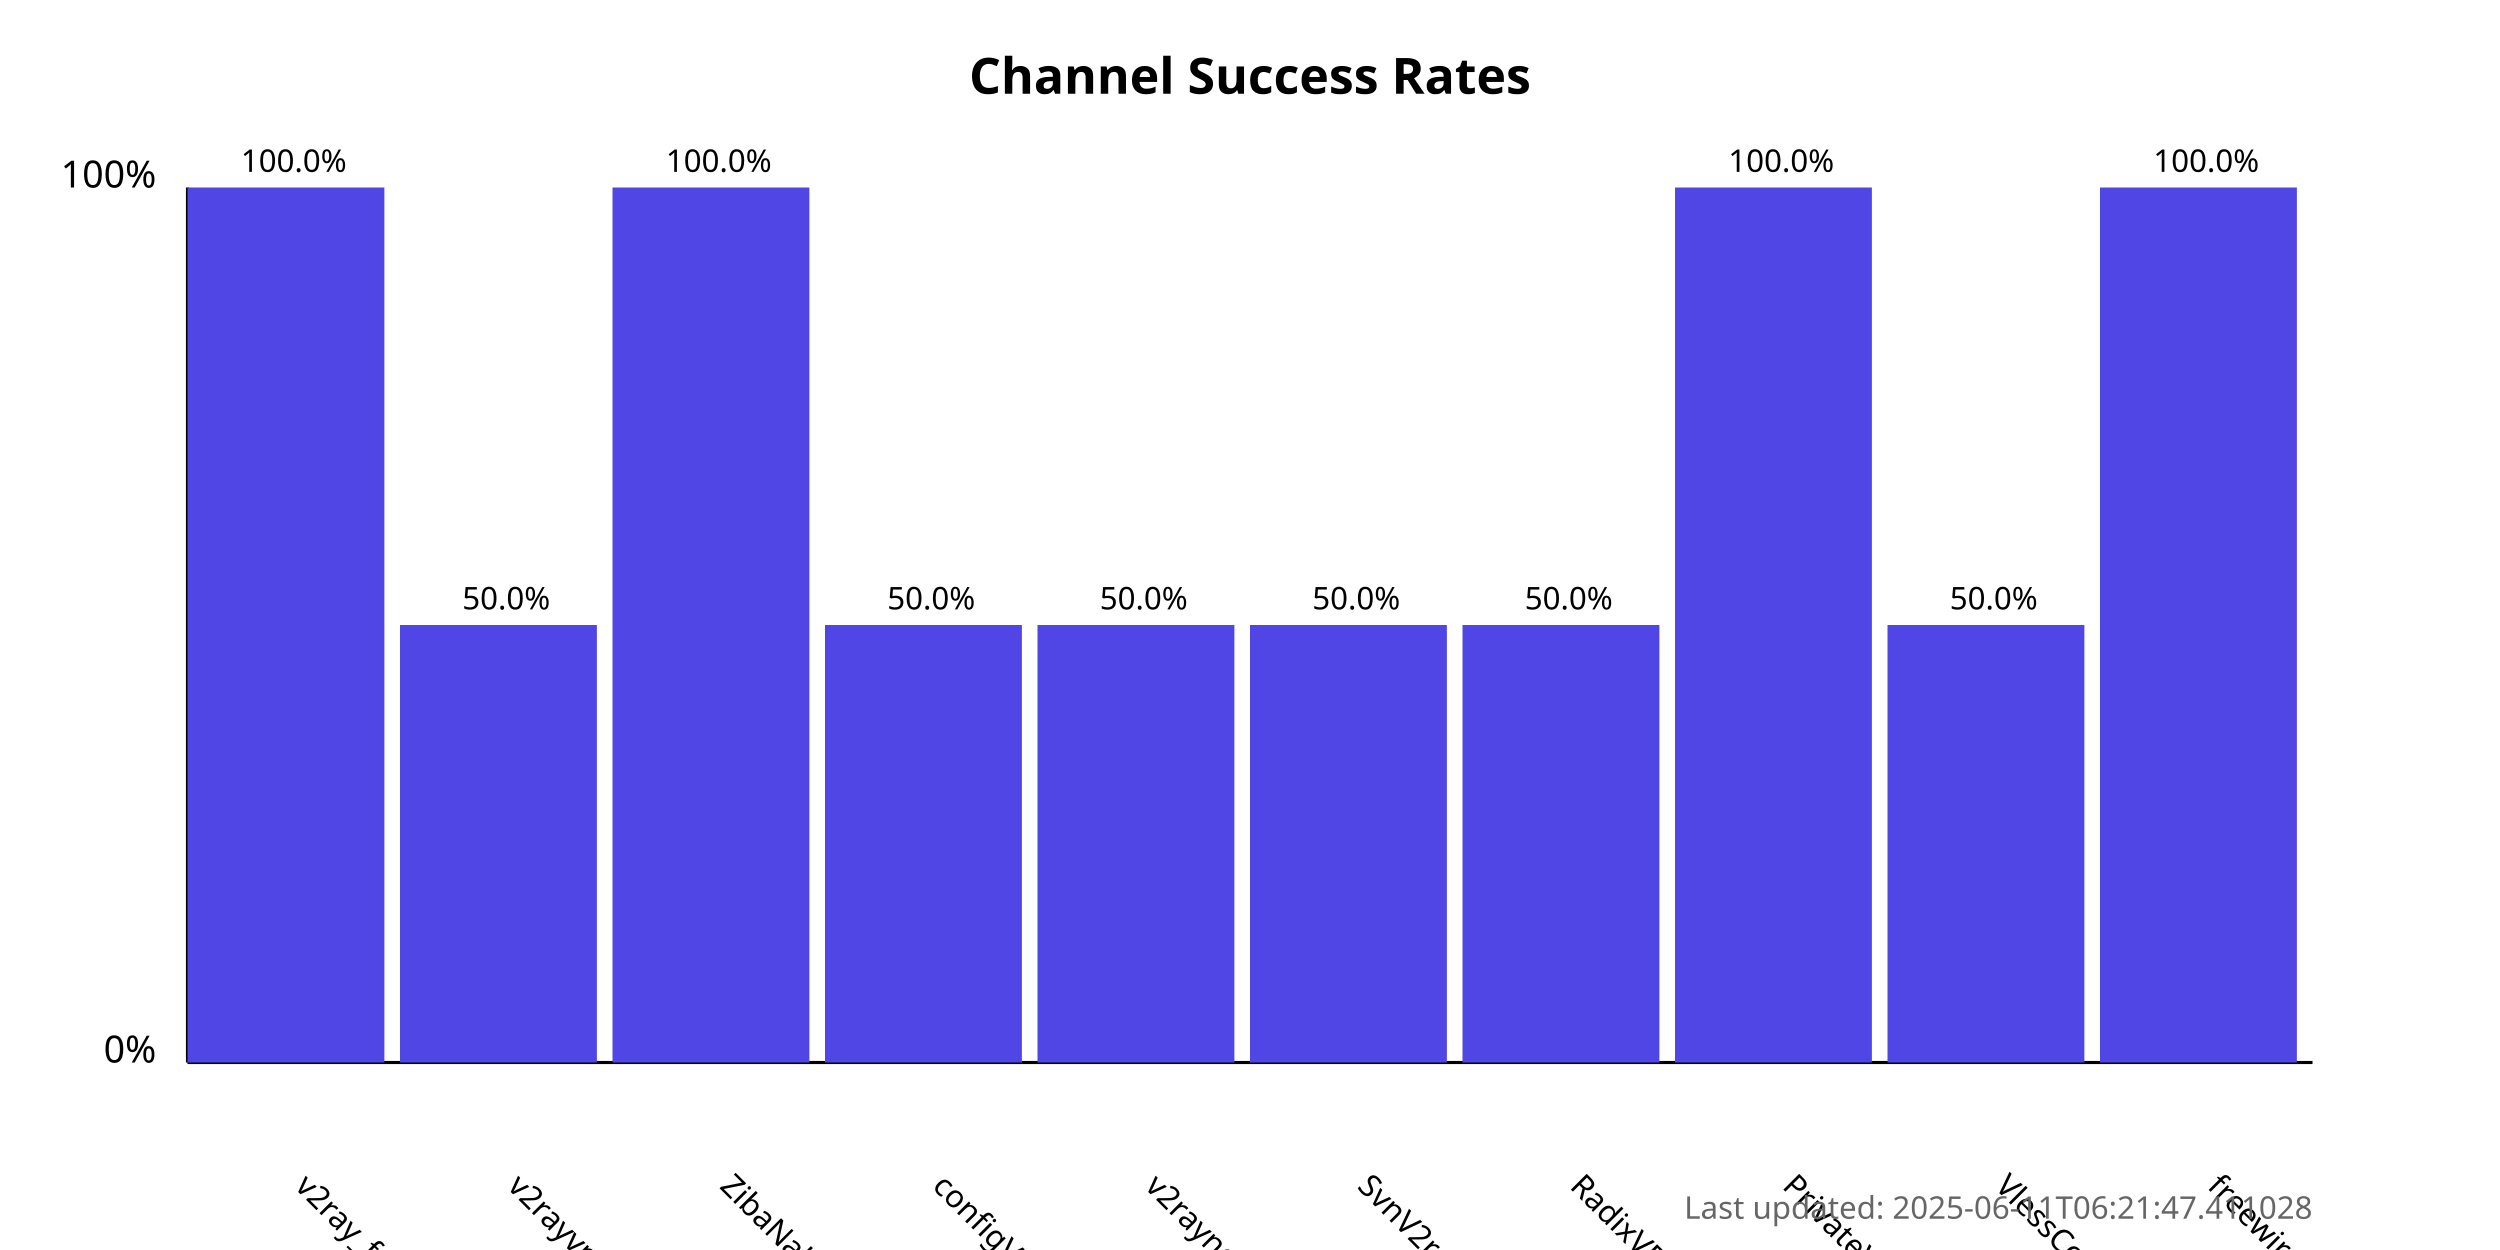
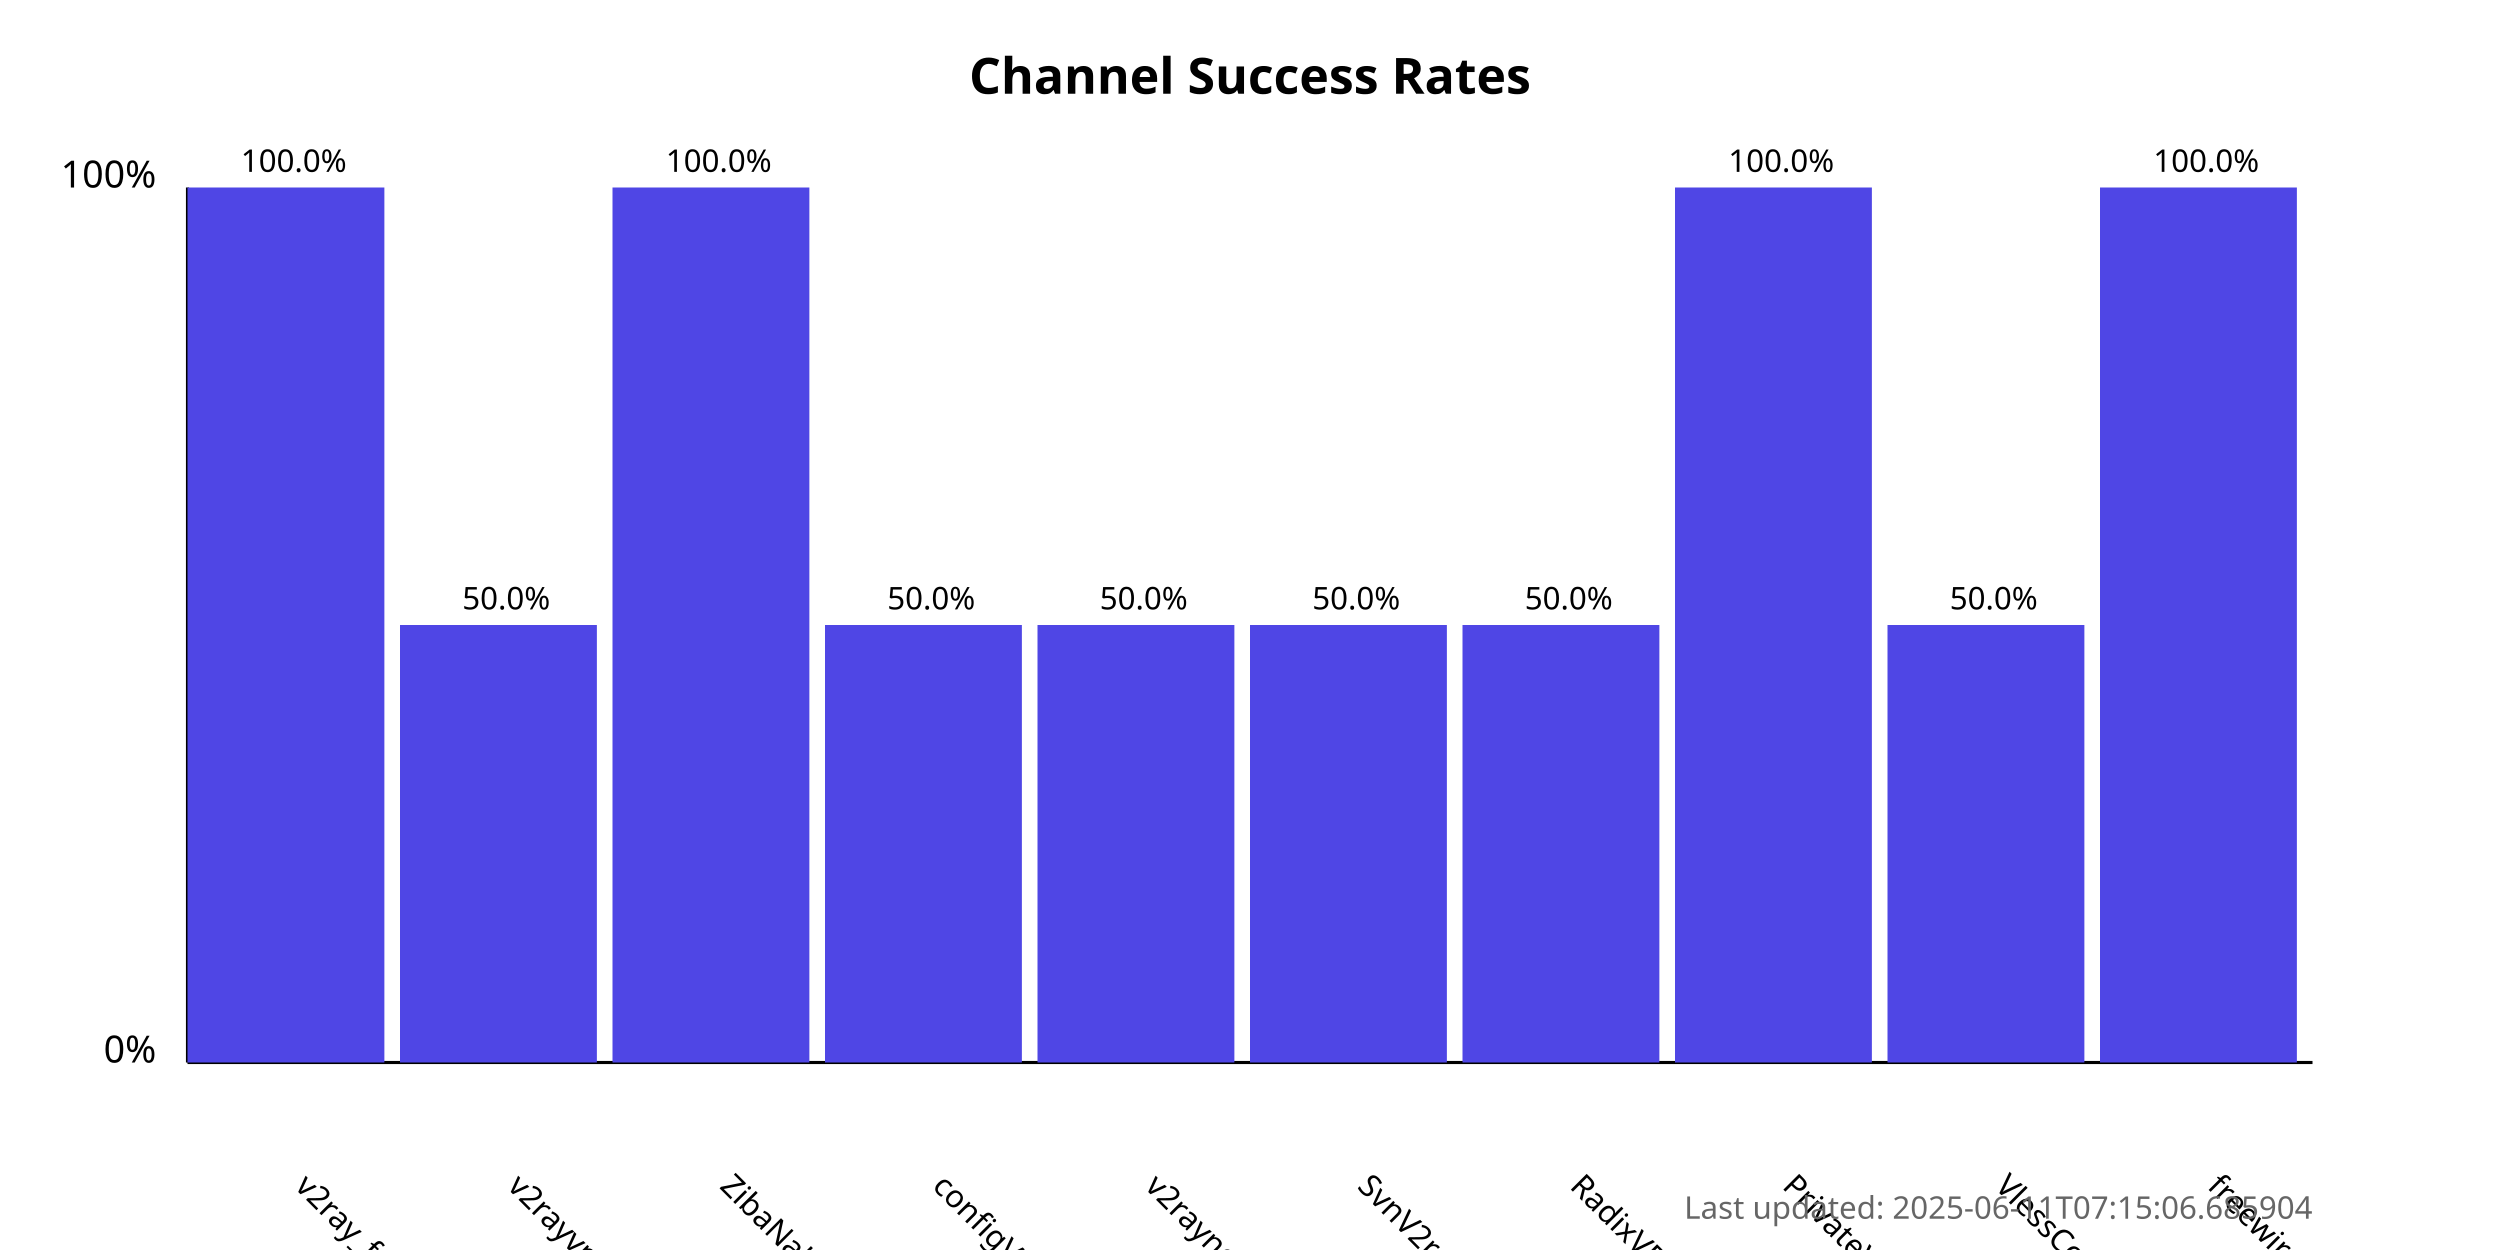
<svg xmlns="http://www.w3.org/2000/svg" width="800" height="400">
  <style>
            .chart-title { font: bold 16px sans-serif; }
            .axis-label { font: 12px sans-serif; }
            .tick-label { font: 10px sans-serif; }
            .bar { fill: #4f46e5; }
            .bar:hover { fill: #6366f1; }
            .timestamp { font: 10px sans-serif; fill: #666; }
        </style>
  <text x="400.0" y="30" text-anchor="middle" class="chart-title">
            Channel Success Rates
        </text>
  <line x1="60" y1="340" x2="60" y2="60" stroke="black" stroke-width="1" />
  <line x1="60" y1="340" x2="740" y2="340" stroke="black" stroke-width="1" />
  <text x="50" y="340" text-anchor="end" class="axis-label">0%</text>
  <text x="50" y="60" text-anchor="end" class="axis-label">100%</text>
  <g>
    <rect x="60" y="60.0" width="63.0" height="280.0" class="bar" />
    <text x="94.0" y="380" transform="rotate(45, 94.0, 380)" text-anchor="start" class="tick-label">
                v2ray_free_conf
            </text>
    <text x="94.0" y="55.0" text-anchor="middle" class="tick-label">
                100.0%
            </text>
  </g>
  <g>
    <rect x="128.0" y="200.0" width="63.0" height="140.0" class="bar" />
    <text x="162.0" y="380" transform="rotate(45, 162.0, 380)" text-anchor="start" class="tick-label">
                v2rayvpno
            </text>
    <text x="162.0" y="195.0" text-anchor="middle" class="tick-label">
                50.0%
            </text>
  </g>
  <g>
    <rect x="196.0" y="60.0" width="63.0" height="280.0" class="bar" />
    <text x="230.0" y="380" transform="rotate(45, 230.0, 380)" text-anchor="start" class="tick-label">
                ZibaNabz
            </text>
    <text x="230.0" y="55.0" text-anchor="middle" class="tick-label">
                100.0%
            </text>
  </g>
  <g>
    <rect x="264.0" y="200.0" width="63.0" height="140.0" class="bar" />
    <text x="298.0" y="380" transform="rotate(45, 298.0, 380)" text-anchor="start" class="tick-label">
                configV2rayForFree
            </text>
    <text x="298.0" y="195.0" text-anchor="middle" class="tick-label">
                50.0%
            </text>
  </g>
  <g>
    <rect x="332.0" y="200.0" width="63.0" height="140.0" class="bar" />
    <text x="366.0" y="380" transform="rotate(45, 366.0, 380)" text-anchor="start" class="tick-label">
                v2rayngvpn
            </text>
    <text x="366.0" y="195.0" text-anchor="middle" class="tick-label">
                50.0%
            </text>
  </g>
  <g>
    <rect x="400.0" y="200.0" width="63.0" height="140.0" class="bar" />
    <text x="434.0" y="380" transform="rotate(45, 434.0, 380)" text-anchor="start" class="tick-label">
                SvnV2ray
            </text>
    <text x="434.0" y="195.0" text-anchor="middle" class="tick-label">
                50.0%
            </text>
  </g>
  <g>
    <rect x="468.0" y="200.0" width="63.0" height="140.0" class="bar" />
    <text x="502.0" y="380" transform="rotate(45, 502.0, 380)" text-anchor="start" class="tick-label">
                RadixVPN
            </text>
    <text x="502.0" y="195.0" text-anchor="middle" class="tick-label">
                50.0%
            </text>
  </g>
  <g>
    <rect x="536.0" y="60.0" width="63.0" height="280.0" class="bar" />
    <text x="570.0" y="380" transform="rotate(45, 570.0, 380)" text-anchor="start" class="tick-label">
                PrivateVPNs
            </text>
    <text x="570.0" y="55.0" text-anchor="middle" class="tick-label">
                100.0%
            </text>
  </g>
  <g>
    <rect x="604.0" y="200.0" width="63.0" height="140.0" class="bar" />
    <text x="638.0" y="380" transform="rotate(45, 638.0, 380)" text-anchor="start" class="tick-label">
                VlessConfig
            </text>
    <text x="638.0" y="195.0" text-anchor="middle" class="tick-label">
                50.0%
            </text>
  </g>
  <g>
    <rect x="672.0" y="60.0" width="63.0" height="280.0" class="bar" />
    <text x="706.0" y="380" transform="rotate(45, 706.0, 380)" text-anchor="start" class="tick-label">
                freewireguard
            </text>
    <text x="706.0" y="55.0" text-anchor="middle" class="tick-label">
                100.0%
            </text>
  </g>
  <text x="740" y="390" text-anchor="end" class="timestamp">
-             Last updated: 2025-06-11T06:21:47.411028
+             Last updated: 2025-06-11T07:15:06.685904
        </text>
</svg>
